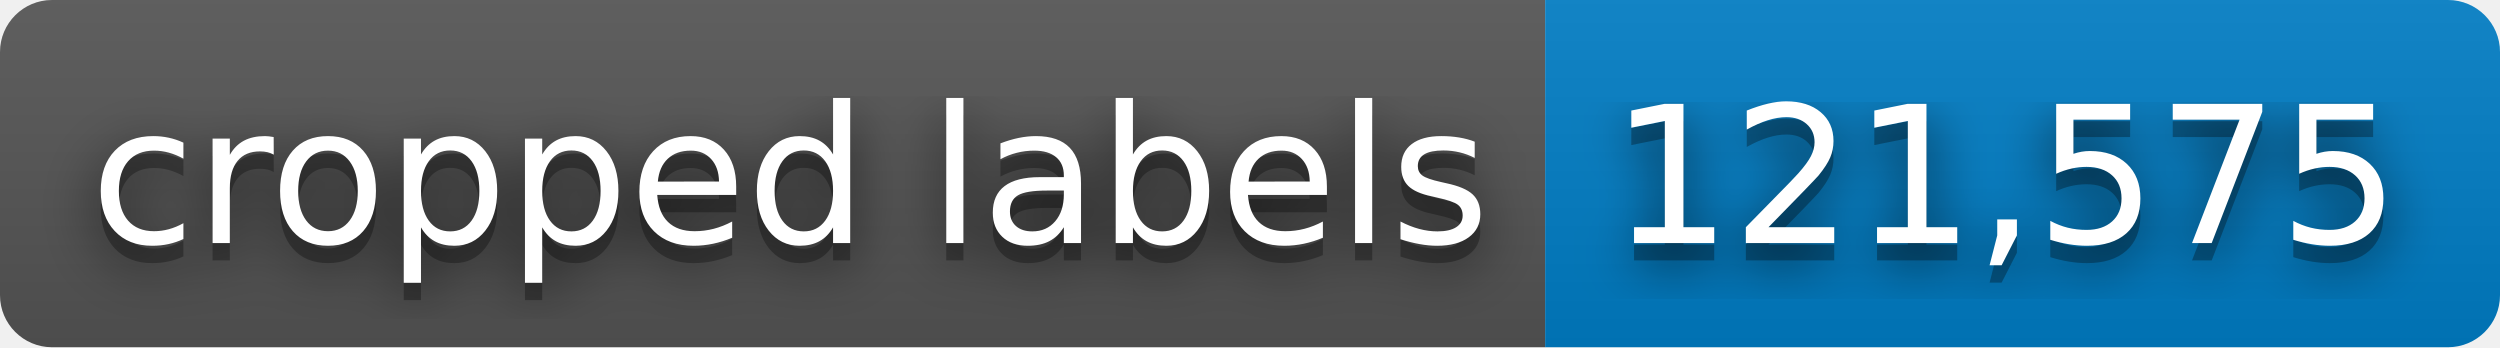
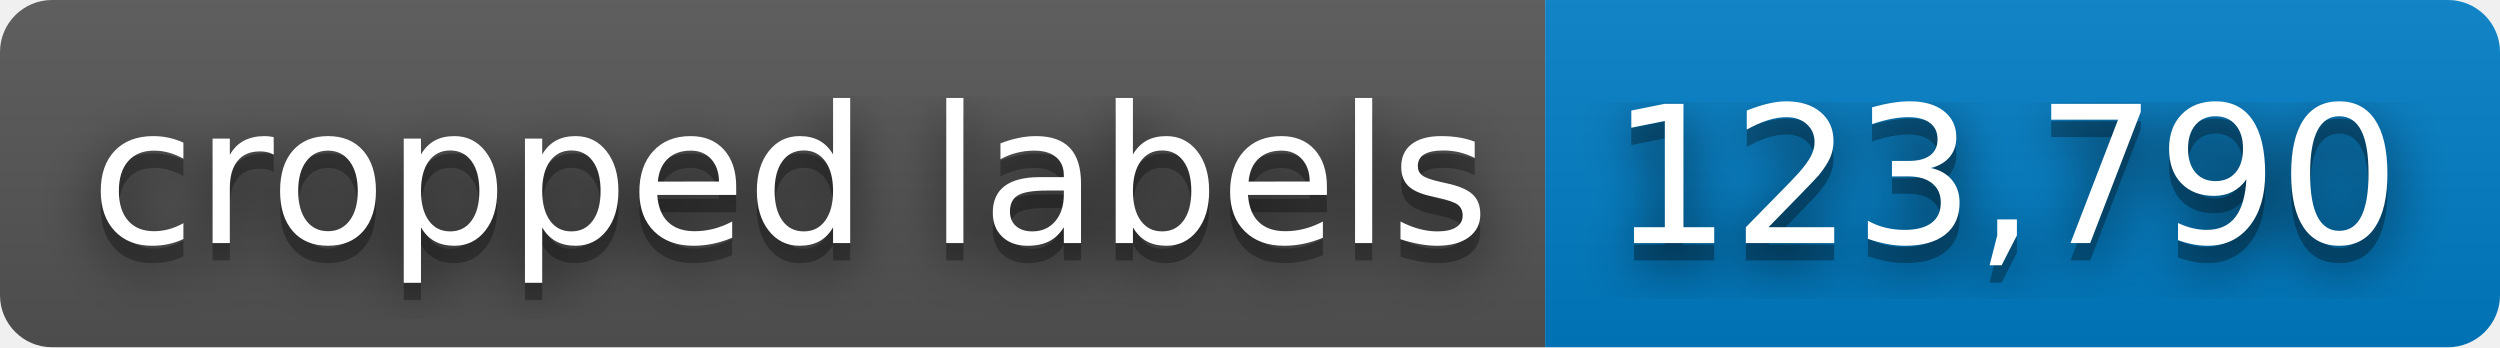
- <svg xmlns="http://www.w3.org/2000/svg" width="144" height="20" role="img" aria-label="cropped labels: 121,575">
+ <svg xmlns="http://www.w3.org/2000/svg" width="144" height="20" role="img" aria-label="cropped labels: 123,790">
  <filter id="blur">
    <feGaussianBlur stdDeviation="16" />
  </filter>
  <linearGradient id="s" x2="0" y2="100%">
    <stop offset="0" stop-color="#bbb" stop-opacity=".1" />
    <stop offset="1" stop-opacity=".1" />
  </linearGradient>
  <clipPath id="r">
    <rect width="144" height="20" rx="3" />
  </clipPath>
  <g clip-path="url(#r)">
    <rect width="89" height="20" fill="#555" />
    <rect x="89" width="55" height="20" fill="#007ec6" />
    <rect width="144" height="20" fill="url(#s)" />
  </g>
  <g fill="#fff" text-anchor="middle" font-family="Verdana,Geneva,DejaVu Sans,sans-serif" text-rendering="geometricPrecision" font-size="110">
    <g transform="scale(.1)">
      <g aria-hidden="true" fill="#010101">
        <text x="455" y="150" fill-opacity=".8" filter="url(#blur)" textLength="790">cropped labels</text>
        <text x="455" y="150" fill-opacity=".3" textLength="790">cropped labels</text>
      </g>
      <text x="455" y="140" textLength="790">cropped labels</text>
    </g>
    <g transform="scale(.1)">
      <g aria-hidden="true" fill="#010101">
-         <text x="1155" y="150" fill-opacity=".8" filter="url(#blur)" textLength="450">121,575</text>
-         <text x="1155" y="150" fill-opacity=".3" textLength="450">121,575</text>
+         <text x="1155" y="150" fill-opacity=".8" filter="url(#blur)" textLength="450">123,790</text>
+         <text x="1155" y="150" fill-opacity=".3" textLength="450">123,790</text>
      </g>
-       <text x="1155" y="140" textLength="450">121,575</text>
+       <text x="1155" y="140" textLength="450">123,790</text>
    </g>
  </g>
</svg>
